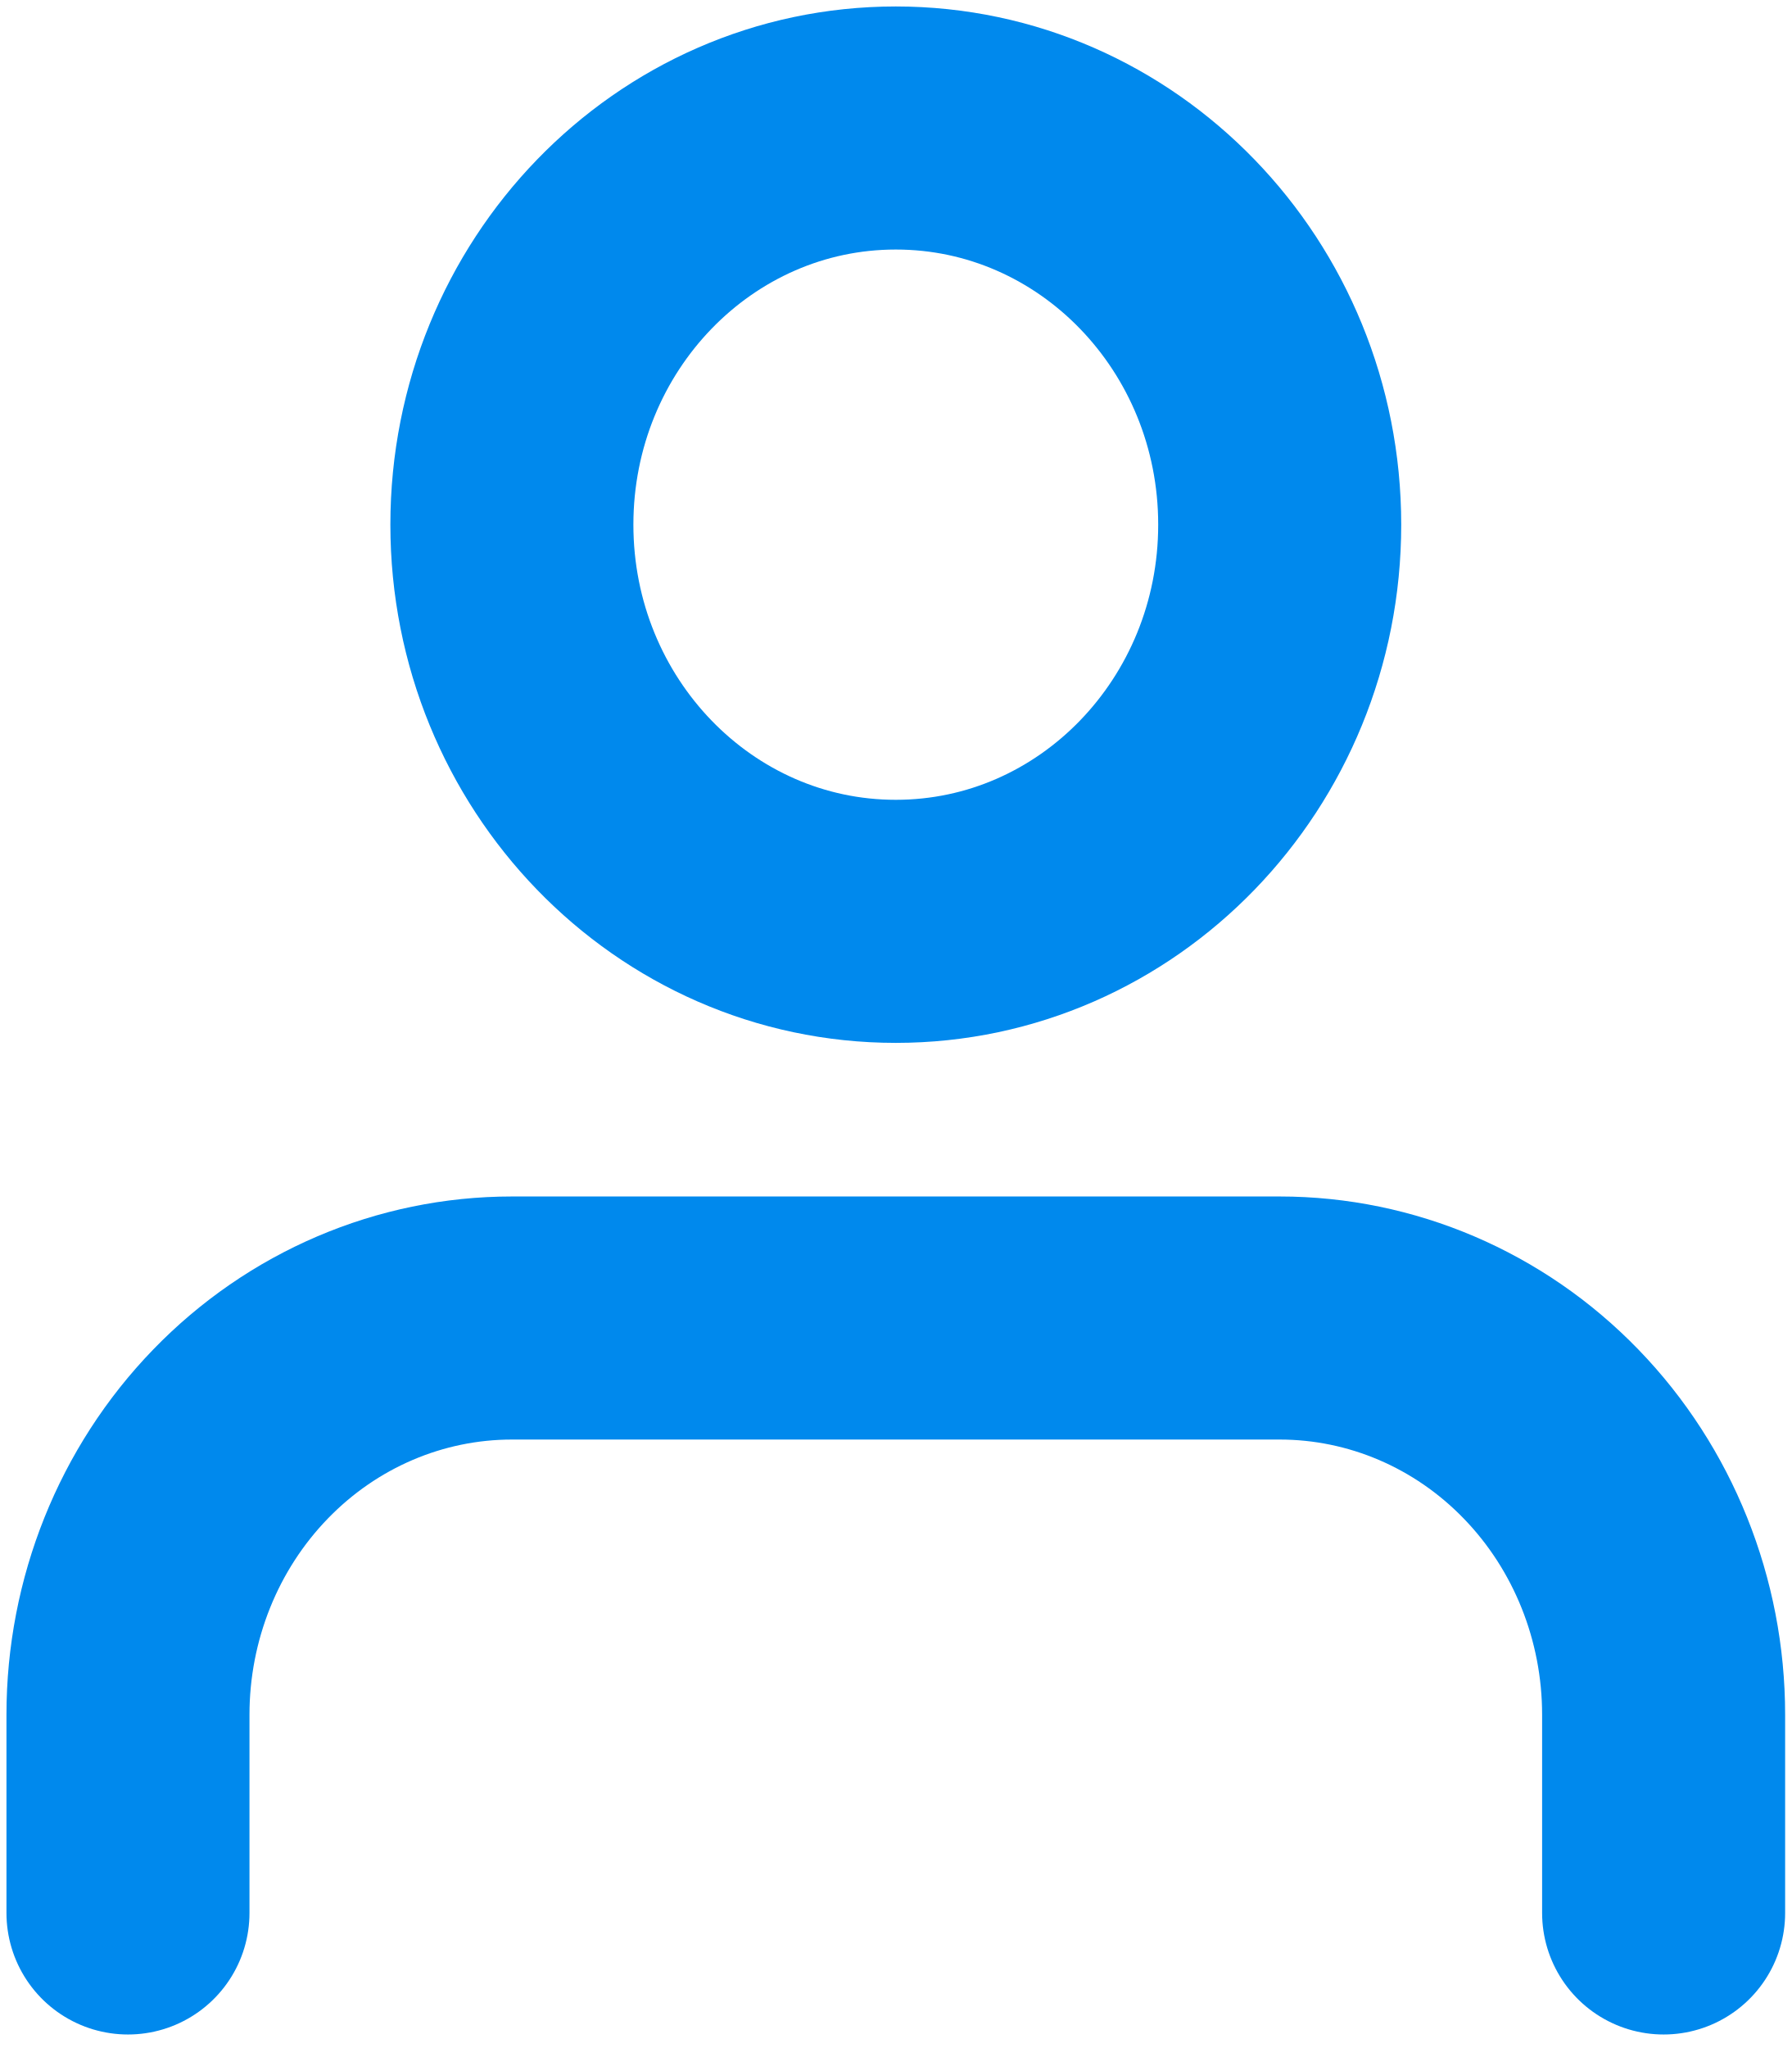
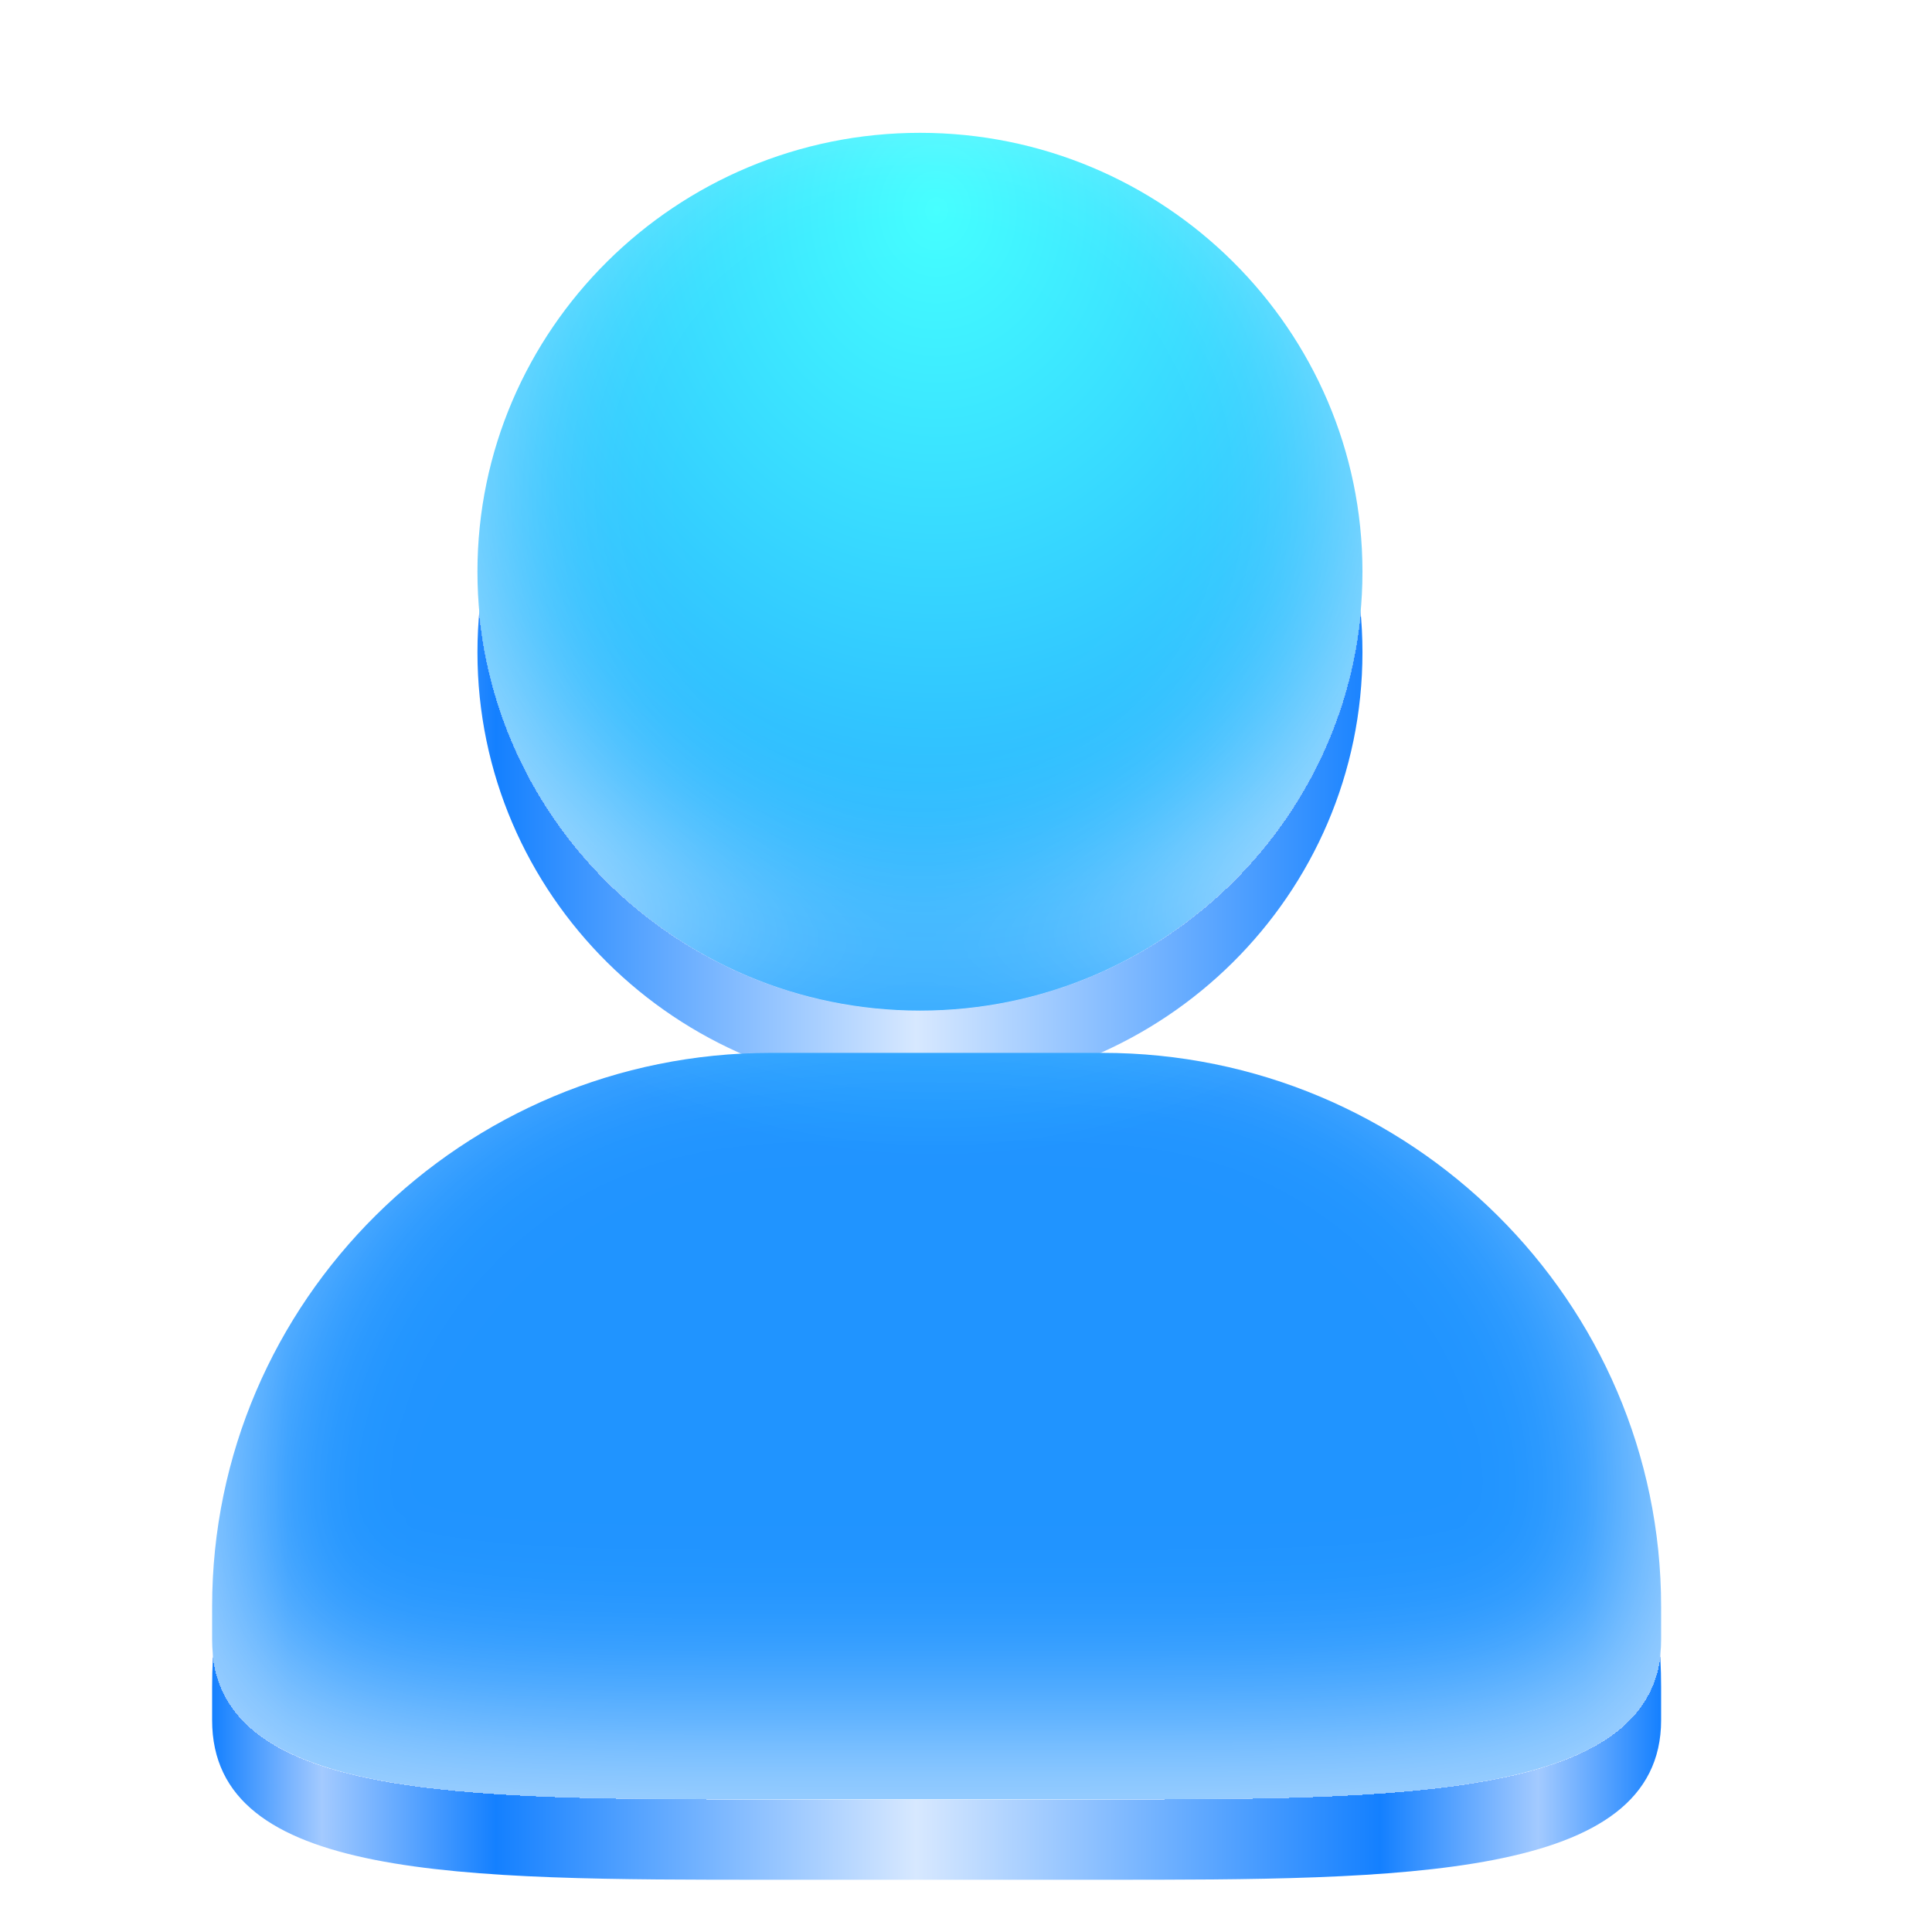
- <svg xmlns="http://www.w3.org/2000/svg" width="14" height="16" viewBox="0 0 14 16" fill="none">
-   <path d="M13 14.945V13.396C13 12.574 12.684 11.785 12.121 11.204C11.559 10.623 10.796 10.297 10 10.297H4C3.204 10.297 2.441 10.623 1.879 11.204C1.316 11.785 1 12.574 1 13.396V14.945" stroke="#0089ED" stroke-width="1.899" stroke-linecap="round" stroke-linejoin="round" />
-   <path d="M7 7.198C8.657 7.198 10 5.81 10 4.099C10 2.387 8.657 1 7 1C5.343 1 4 2.387 4 4.099C4 5.81 5.343 7.198 7 7.198Z" stroke="#0089ED" stroke-width="1.899" stroke-linecap="round" stroke-linejoin="round" />
+ <svg xmlns="http://www.w3.org/2000/svg" width="24" height="24" viewBox="0 0 24 24" fill="none">
+   <path d="M9.576 14.08C5.748 14.08 2.635 17.165 2.635 20.959V21.368C2.635 23.351 5.698 23.351 9.576 23.351H13.694C17.419 23.351 20.635 23.351 20.635 21.368V20.959C20.635 17.166 17.521 14.08 13.694 14.08H9.575H9.576ZM11.428 13.554C14.46 13.554 16.925 11.11 16.925 8.103C16.925 5.096 14.46 2.65 11.429 2.65C8.398 2.65 5.931 5.096 5.931 8.103C5.931 11.109 8.398 13.554 11.429 13.554H11.428Z" fill="url(#paint0_linear_295_458)" />
+   <g filter="url(#filter0_i_295_458)">
+     <path d="M9.576 13.079C5.748 13.079 2.635 16.164 2.635 19.958V20.367C2.635 22.35 5.698 22.35 9.576 22.35H13.694C17.419 22.35 20.635 22.35 20.635 20.367V19.958C20.635 16.166 17.521 13.079 13.694 13.079H9.575H9.576ZM11.428 12.554C14.46 12.554 16.925 10.109 16.925 7.102C16.925 4.096 14.46 1.65 11.429 1.65C8.398 1.65 5.931 4.096 5.931 7.102C5.931 10.108 8.398 12.554 11.429 12.554H11.428Z" fill="url(#paint1_radial_295_458)" />
+   </g>
+   <defs>
+     <filter id="filter0_i_295_458" x="2.635" y="0.65" width="18" height="21.7" filterUnits="userSpaceOnUse" color-interpolation-filters="sRGB">
+       <feFlood flood-opacity="0" result="BackgroundImageFix" />
+       <feBlend mode="normal" in="SourceGraphic" in2="BackgroundImageFix" result="shape" />
+       <feColorMatrix in="SourceAlpha" type="matrix" values="0 0 0 0 0 0 0 0 0 0 0 0 0 0 0 0 0 0 127 0" result="hardAlpha" />
+       <feOffset dy="-1" />
+       <feGaussianBlur stdDeviation="1" />
+       <feComposite in2="hardAlpha" operator="arithmetic" k2="-1" k3="1" />
+       <feColorMatrix type="matrix" values="0 0 0 0 1 0 0 0 0 1 0 0 0 0 1 0 0 0 0.6 0" />
+       <feBlend mode="normal" in2="shape" result="effect1_innerShadow_295_458" />
+     </filter>
+     <linearGradient id="paint0_linear_295_458" x1="20.635" y1="13.001" x2="2.635" y2="13.001" gradientUnits="userSpaceOnUse">
+       <stop stop-color="#1480FF" />
+       <stop offset="0.085" stop-color="#A3CAFF" />
+       <stop offset="0.194" stop-color="#1480FF" />
+       <stop offset="0.514" stop-color="#D7E8FF" />
+       <stop offset="0.804" stop-color="#1480FF" />
+       <stop offset="0.924" stop-color="#A3CAFF" />
+       <stop offset="1" stop-color="#1480FF" />
+     </linearGradient>
+     <radialGradient id="paint1_radial_295_458" cx="0" cy="0" r="1" gradientUnits="userSpaceOnUse" gradientTransform="translate(11.6348 2.54711) rotate(90) scale(19.803 17.2197)">
+       <stop stop-color="#44FFFF" />
+       <stop offset="0.599" stop-color="#2094FF" />
+     </radialGradient>
+   </defs>
</svg>
